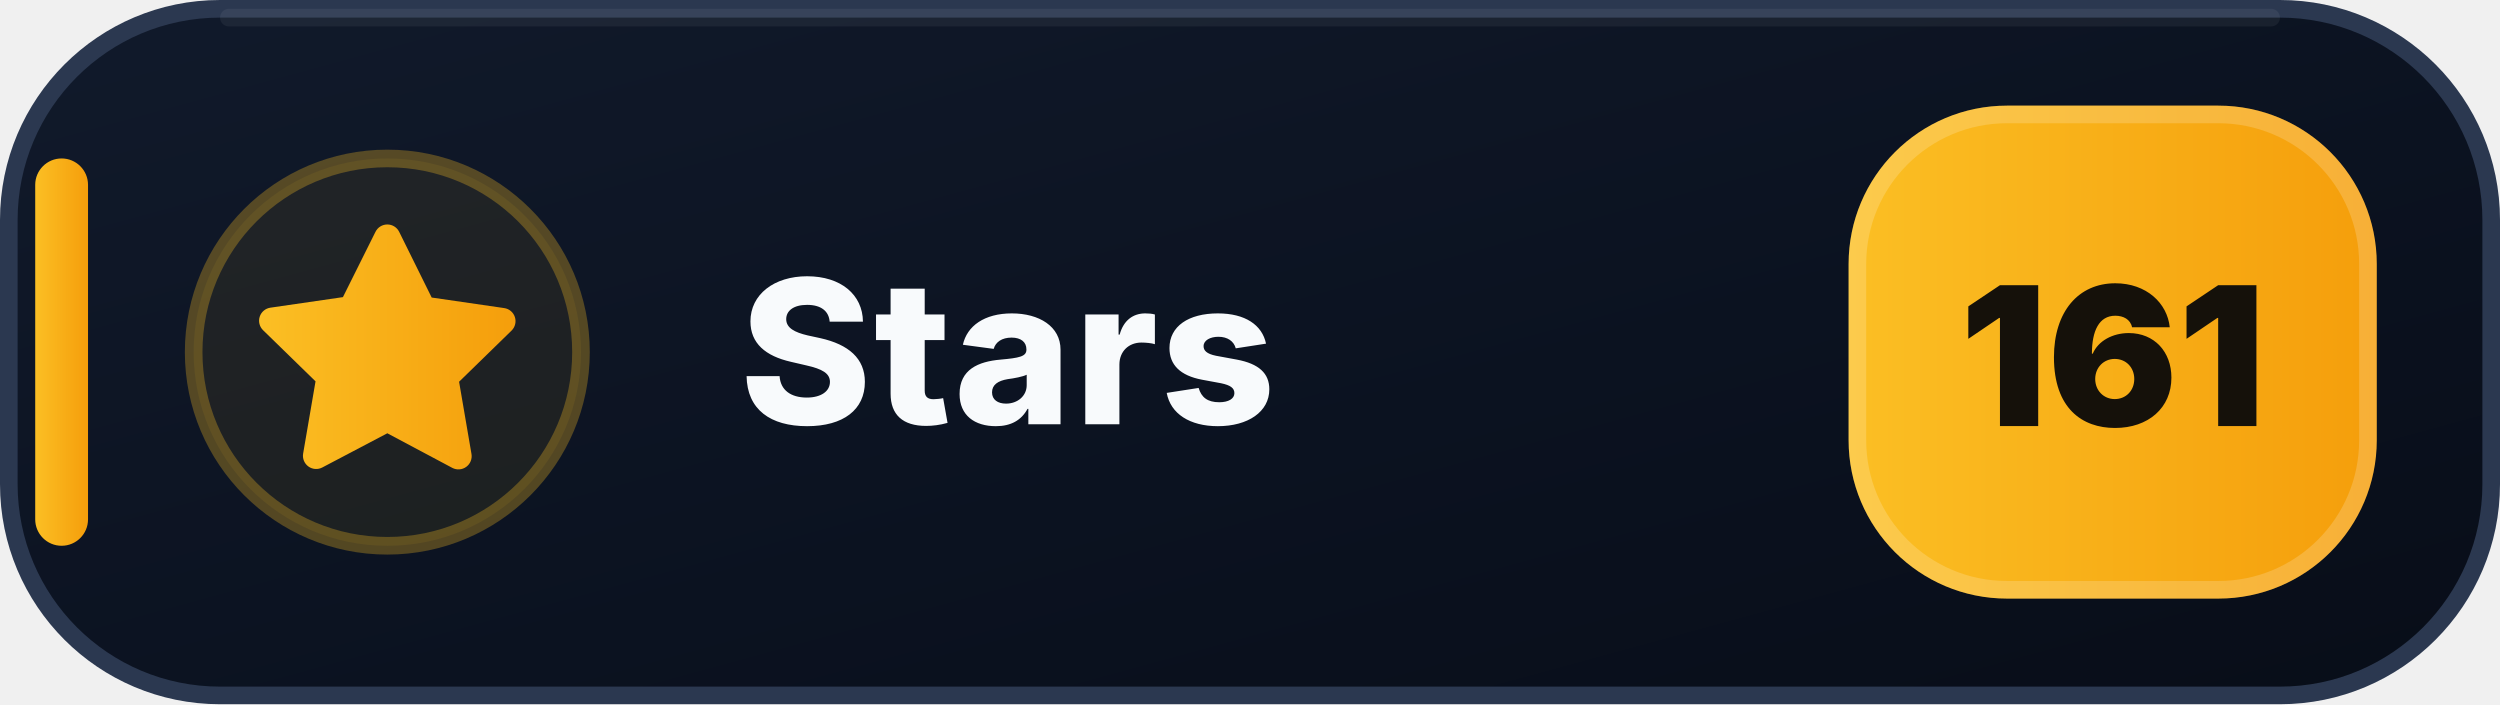
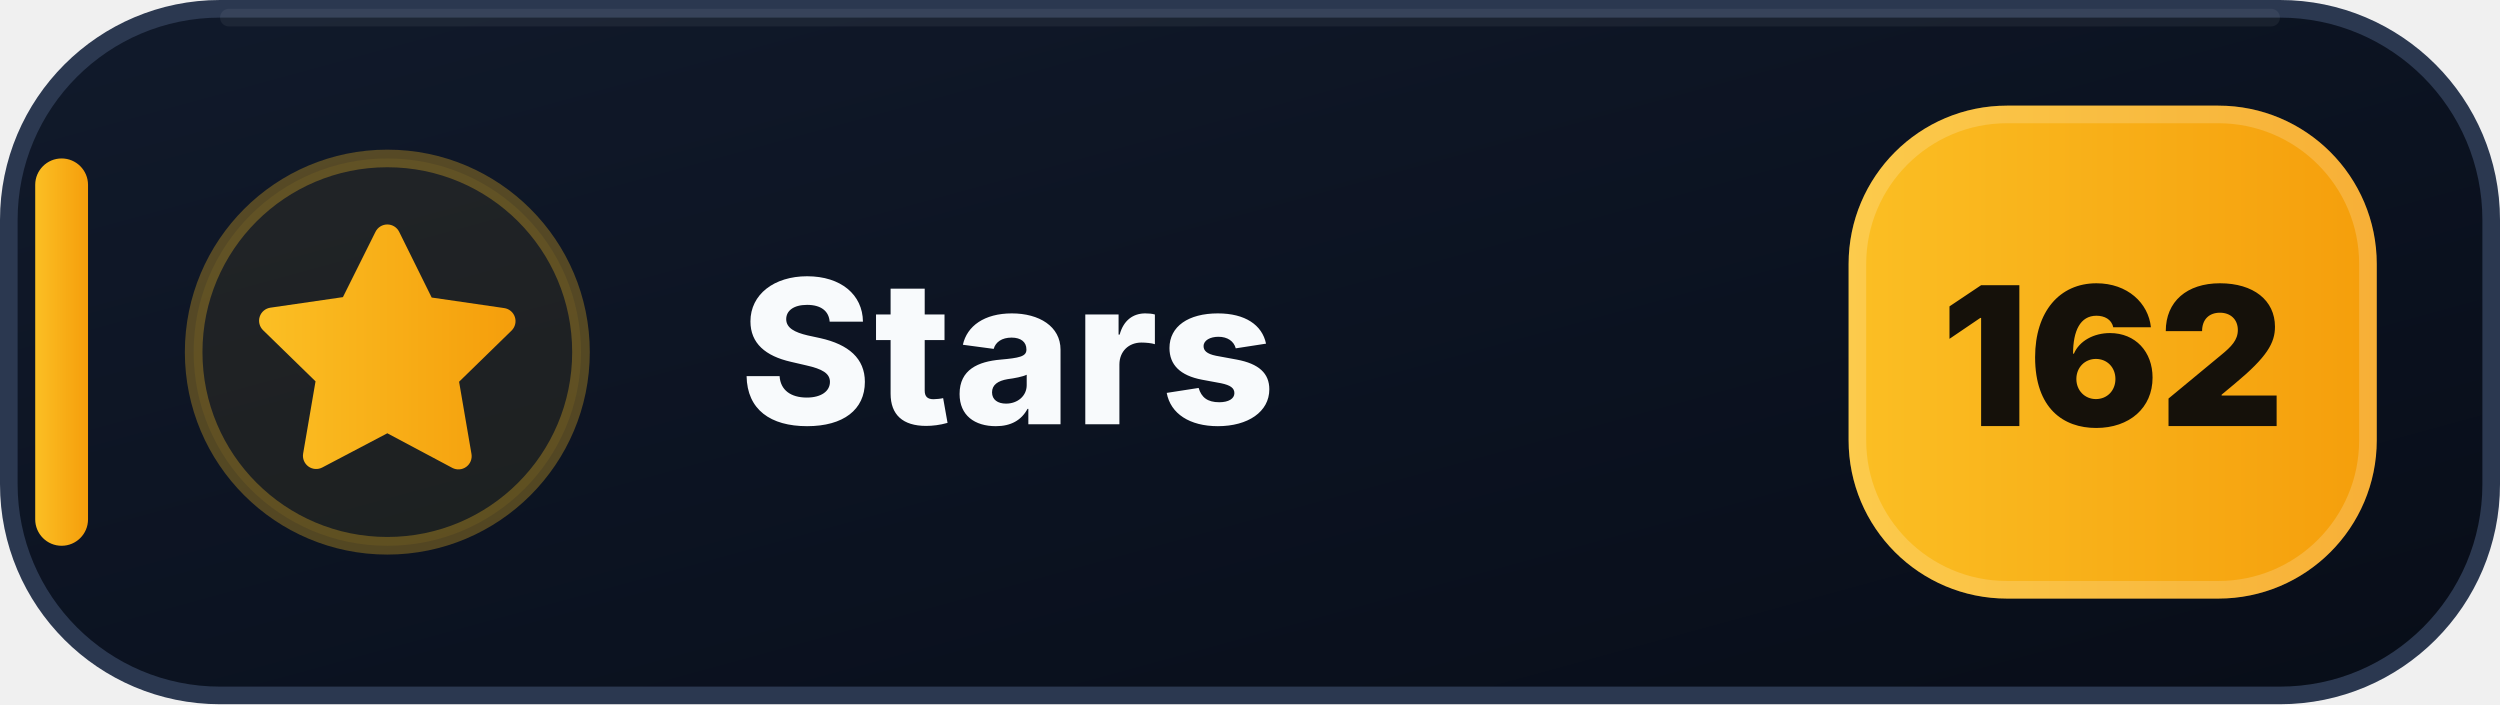
- <svg xmlns="http://www.w3.org/2000/svg" width="142" height="40" viewBox="0 0 142 40" role="img" aria-label="Stars: 161">
+ <svg xmlns="http://www.w3.org/2000/svg" width="142" height="40" viewBox="0 0 142 40" role="img" aria-label="Stars: 162">
  <defs>
    <linearGradient id="stars-bg" x1="0" y1="0" x2="1" y2="1">
      <stop offset="0" stop-color="#111A2B" />
      <stop offset=".58" stop-color="#0B1220" />
      <stop offset="1" stop-color="#080D18" />
    </linearGradient>
    <linearGradient id="stars-accent" x1="0" y1="0" x2="1" y2="0">
      <stop offset="0" stop-color="#FBBF24" />
      <stop offset="1" stop-color="#F59E0B" />
    </linearGradient>
  </defs>
  <rect x=".5" y=".5" width="141" height="39" rx="12" fill="url(#stars-bg)" stroke="#2B3850" />
  <path d="M13 1h116" stroke="#FFFFFF" stroke-opacity=".055" stroke-linecap="round" />
  <rect x="2" y="9" width="3" height="22" rx="1.5" fill="url(#stars-accent)" />
  <circle cx="22" cy="20" r="11" fill="#FBBF24" fill-opacity=".075" stroke="#FBBF24" stroke-opacity=".3" />
  <g transform="translate(14 12)" fill="url(#stars-accent)">
    <path d="M8 .75a.75.75 0 0 1 .673.418L10.52 4.9l4.12.599a.75.75 0 0 1 .416 1.279l-2.98 2.905.704 4.103a.75.75 0 0 1-1.088.79L8 12.61l-3.694 1.943a.75.75 0 0 1-1.088-.79l.704-4.103-2.98-2.905a.75.75 0 0 1 .416-1.279l4.12-.599L7.327 1.168A.75.75 0 0 1 8 .75Z" />
  </g>
  <text x="42" y="24.1" fill="#F8FAFC" font-family="Segoe UI,Inter,Arial,sans-serif" font-size="11.4" font-weight="800" letter-spacing=".12">Stars</text>
  <rect x="105" y="6" width="30" height="28" rx="9" fill="url(#stars-accent)" />
  <rect x="105.5" y="6.5" width="29" height="27" rx="8.5" fill="none" stroke="#FFFFFF" stroke-opacity=".18" />
-   <text x="120" y="24.2" text-anchor="middle" fill="#15110A" font-family="Segoe UI,Inter,Arial,sans-serif" font-size="11" font-weight="900">161</text>
+   <text x="120" y="24.2" text-anchor="middle" fill="#15110A" font-family="Segoe UI,Inter,Arial,sans-serif" font-size="11" font-weight="900">162</text>
</svg>
